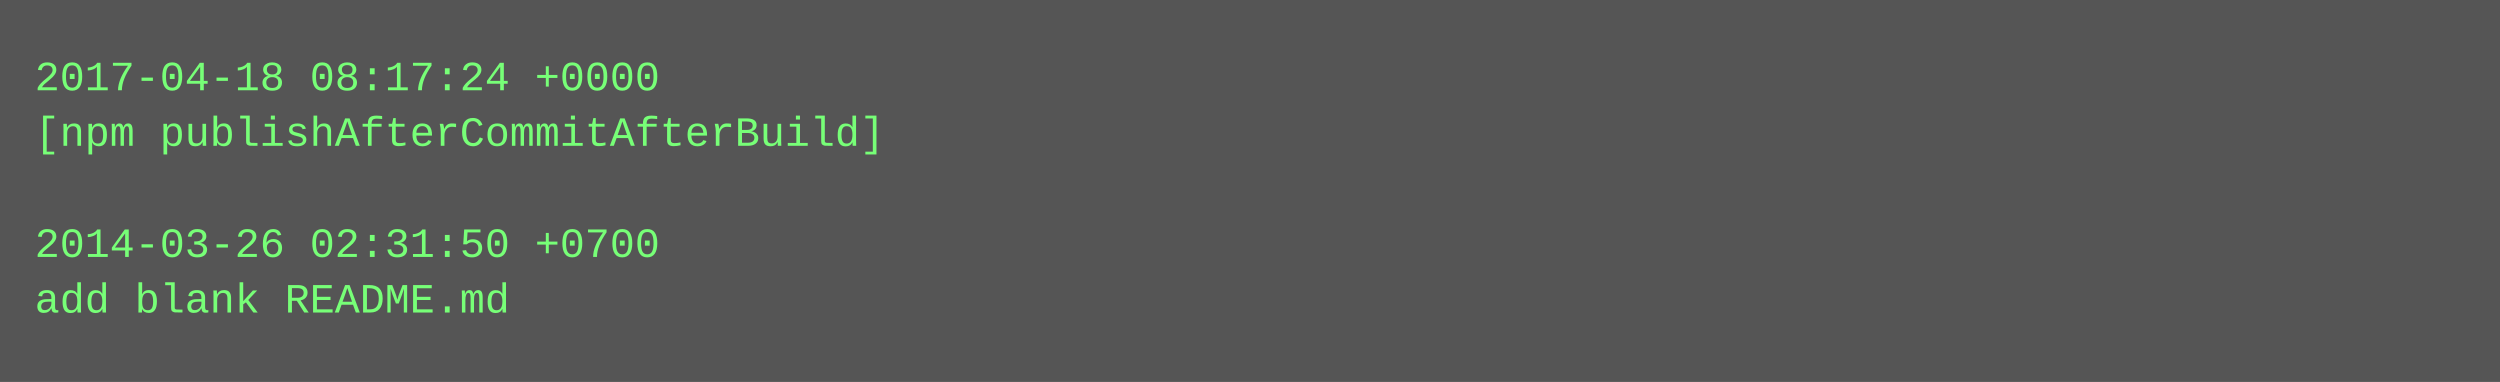
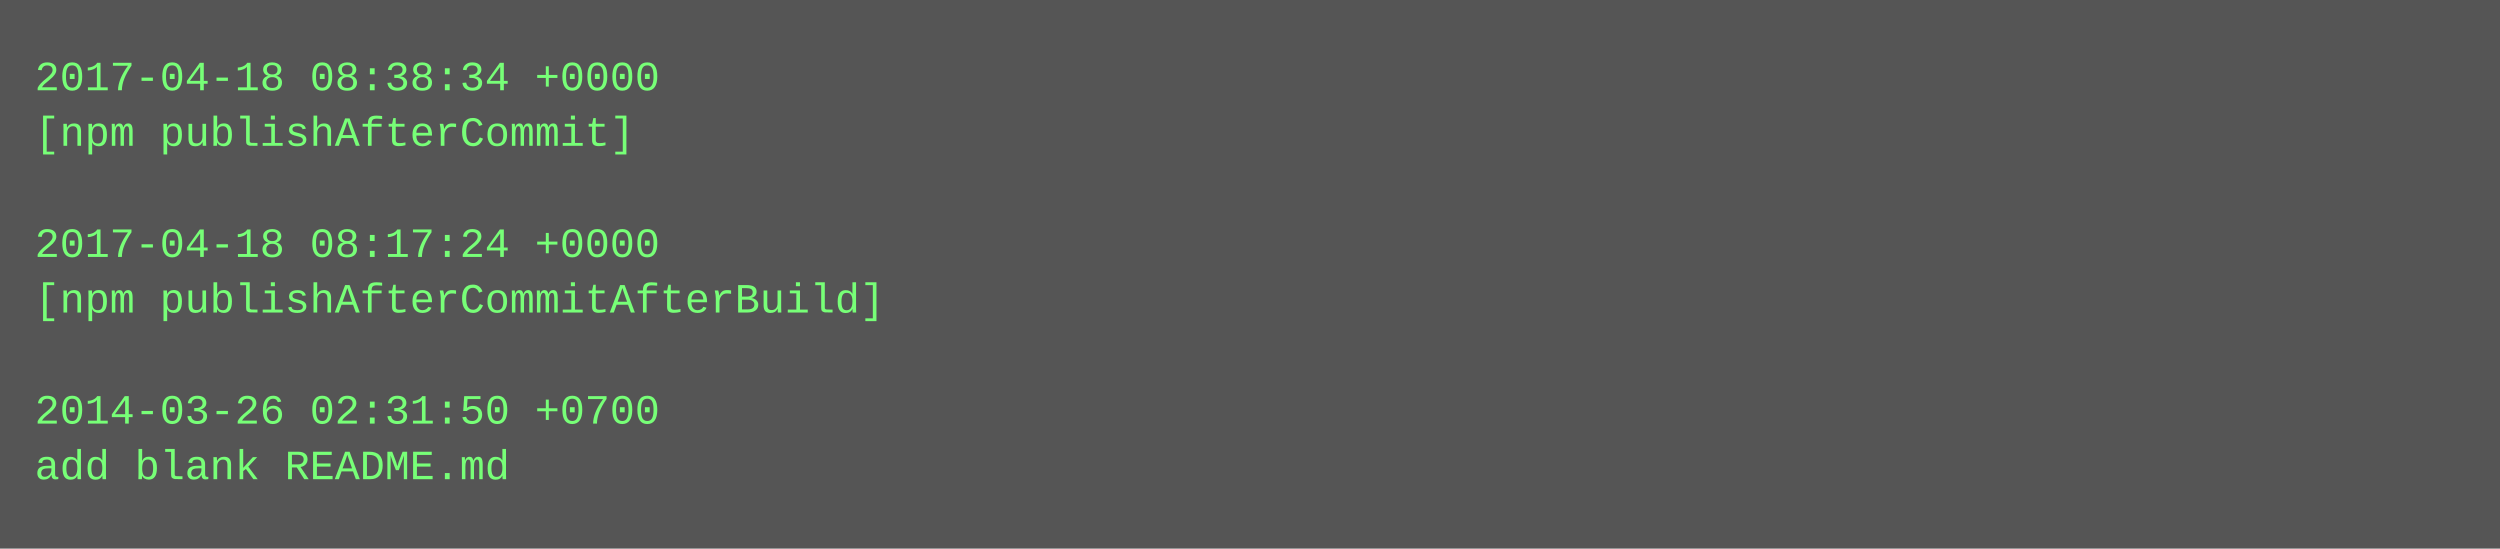
- <svg xmlns="http://www.w3.org/2000/svg" height="110" width="720">
-   <rect height="110" fill="#555" width="720" />
+ <svg xmlns="http://www.w3.org/2000/svg" height="158" width="720">
+   <rect height="158" fill="#555" width="720" />
  <text fill="#7f7" font-family="Courier New" font-size="12" xml:space="preserve">
-     <tspan x="10" y="26">2017-04-18 08:17:24 +0000</tspan>
-     <tspan x="10" y="42">[npm publishAfterCommitAfterBuild]</tspan>
+     <tspan x="10" y="26">2017-04-18 08:38:34 +0000</tspan>
+     <tspan x="10" y="42">[npm publishAfterCommit]</tspan>
    <tspan x="10" y="58" />
-     <tspan x="10" y="74">2014-03-26 02:31:50 +0700</tspan>
-     <tspan x="10" y="90">add blank README.md</tspan>
+     <tspan x="10" y="74">2017-04-18 08:17:24 +0000</tspan>
+     <tspan x="10" y="90">[npm publishAfterCommitAfterBuild]</tspan>
+     <tspan x="10" y="106" />
+     <tspan x="10" y="122">2014-03-26 02:31:50 +0700</tspan>
+     <tspan x="10" y="138">add blank README.md</tspan>
  </text>
</svg>
